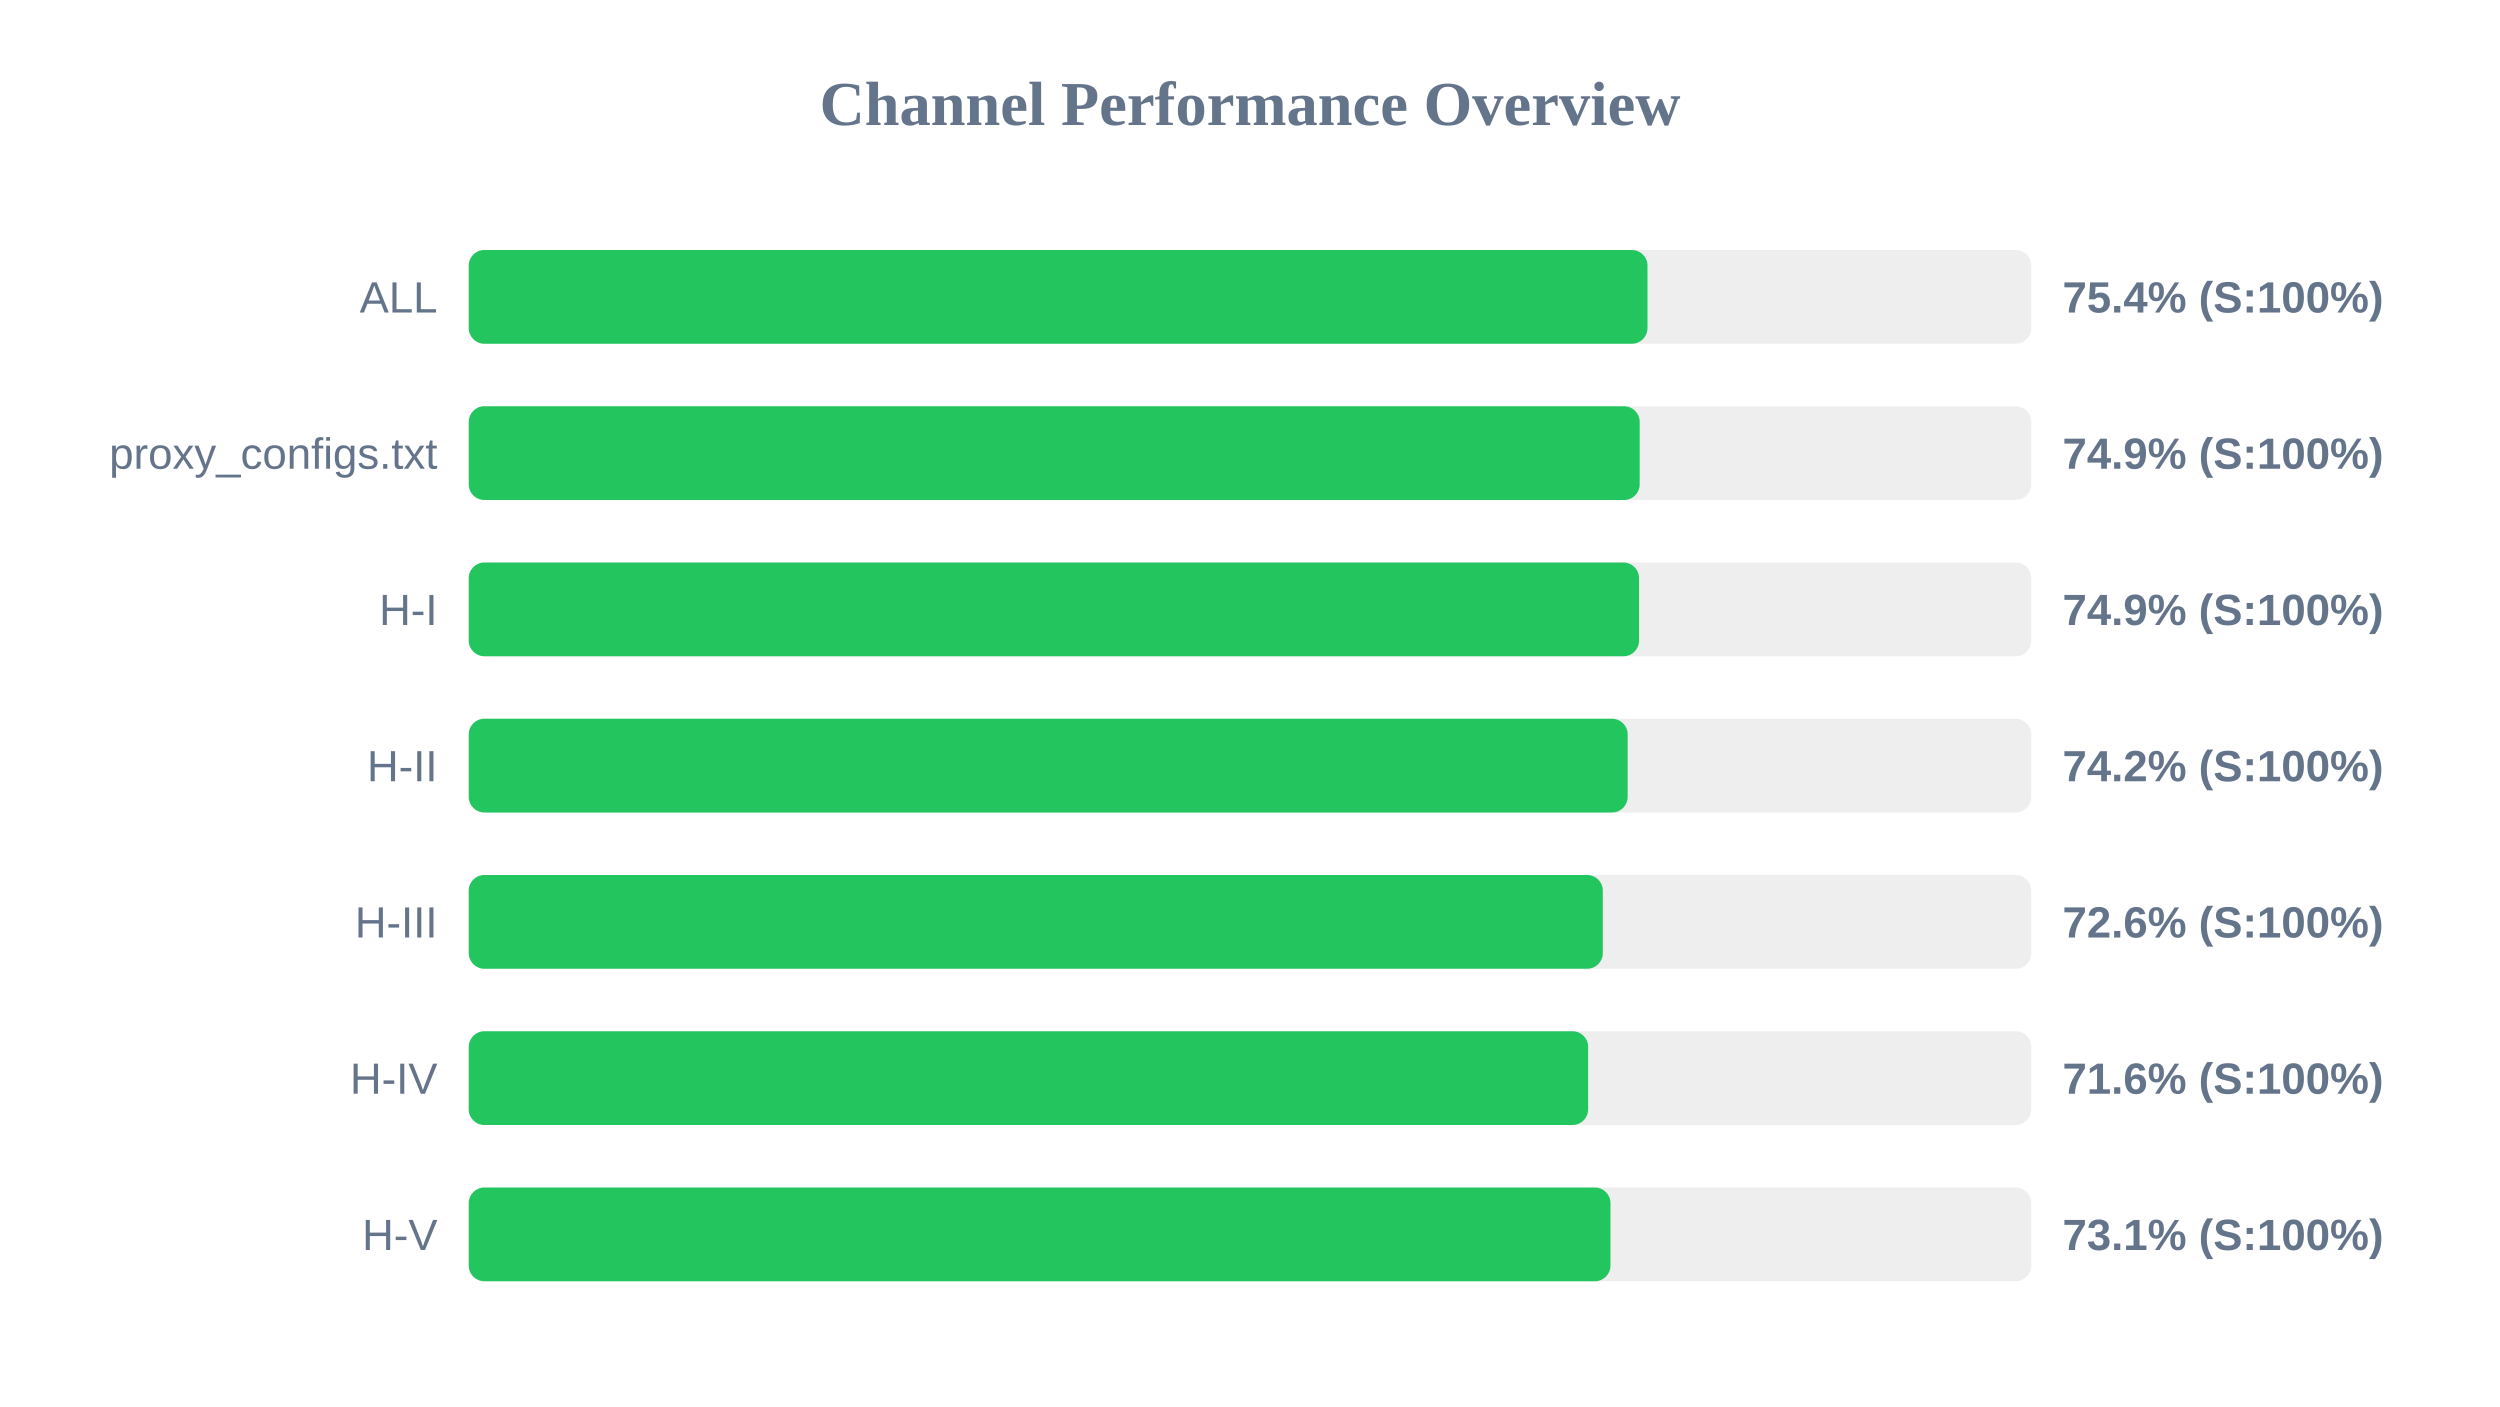
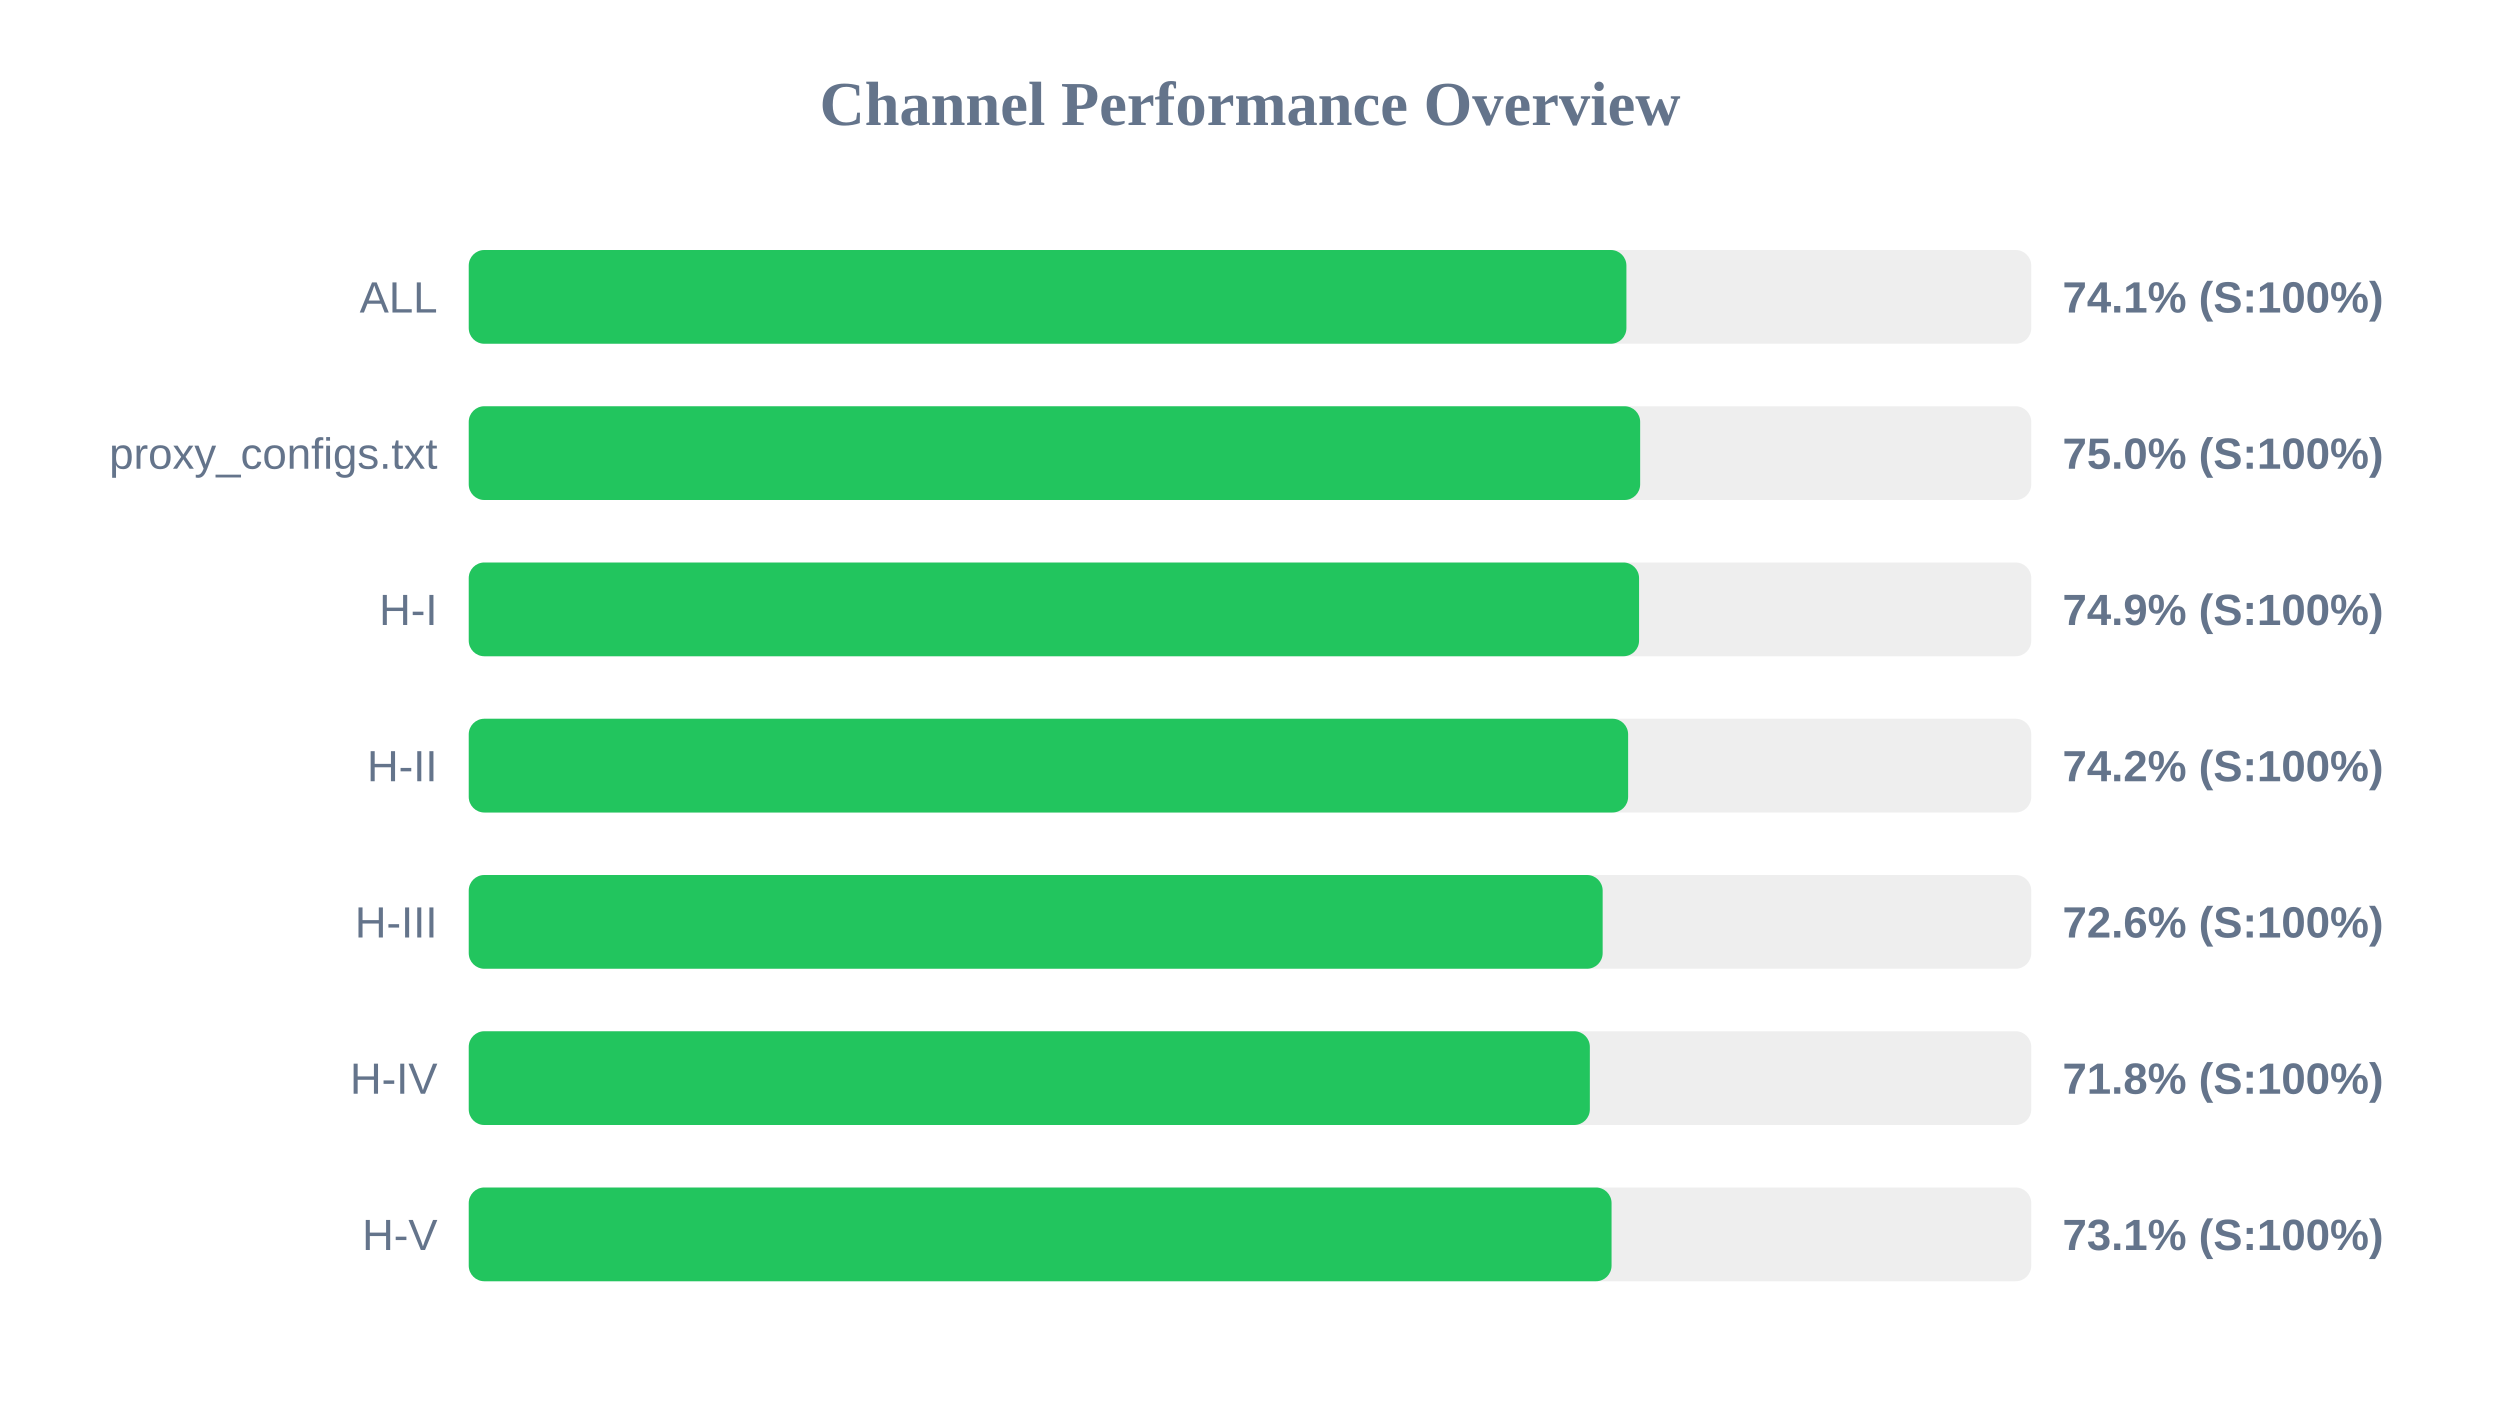
<svg xmlns="http://www.w3.org/2000/svg" width="800" height="450" version="1.1">
  <style>
        .row { font: 14px Arial; fill: #64748b; }
        .score { font: bold 14px Arial; fill: #64748b; }
    </style>
  <text x="400" y="40" text-anchor="middle" font-size="20px" font-weight="bold" fill="#64748b">Channel Performance Overview</text>
  <rect x="150" y="80" width="500" height="30" fill="#eee" rx="5" />
-   <rect x="150" y="80" width="377.2" height="30" fill="#22c55e" rx="5" />
+   <rect x="150" y="80" width="370.45" height="30" fill="#22c55e" rx="5" />
  <text x="140" y="100" text-anchor="end" class="row">ALL</text>
-   <text x="660" y="100" text-anchor="start" class="score">75.4% (S:100%)</text>
+   <text x="660" y="100" text-anchor="start" class="score">74.1% (S:100%)</text>
  <rect x="150" y="130" width="500" height="30" fill="#eee" rx="5" />
-   <rect x="150" y="130" width="374.7" height="30" fill="#22c55e" rx="5" />
+   <rect x="150" y="130" width="374.85" height="30" fill="#22c55e" rx="5" />
  <text x="140" y="150" text-anchor="end" class="row">proxy_configs.txt</text>
-   <text x="660" y="150" text-anchor="start" class="score">74.9% (S:100%)</text>
+   <text x="660" y="150" text-anchor="start" class="score">75.0% (S:100%)</text>
  <rect x="150" y="180" width="500" height="30" fill="#eee" rx="5" />
  <rect x="150" y="180" width="374.5" height="30" fill="#22c55e" rx="5" />
  <text x="140" y="200" text-anchor="end" class="row">H-I</text>
  <text x="660" y="200" text-anchor="start" class="score">74.9% (S:100%)</text>
  <rect x="150" y="230" width="500" height="30" fill="#eee" rx="5" />
-   <rect x="150" y="230" width="370.85" height="30" fill="#22c55e" rx="5" />
+   <rect x="150" y="230" width="371.0" height="30" fill="#22c55e" rx="5" />
  <text x="140" y="250" text-anchor="end" class="row">H-II</text>
  <text x="660" y="250" text-anchor="start" class="score">74.2% (S:100%)</text>
  <rect x="150" y="280" width="500" height="30" fill="#eee" rx="5" />
-   <rect x="150" y="280" width="362.9" height="30" fill="#22c55e" rx="5" />
+   <rect x="150" y="280" width="362.85" height="30" fill="#22c55e" rx="5" />
  <text x="140" y="300" text-anchor="end" class="row">H-III</text>
  <text x="660" y="300" text-anchor="start" class="score">72.6% (S:100%)</text>
  <rect x="150" y="330" width="500" height="30" fill="#eee" rx="5" />
-   <rect x="150" y="330" width="358.2" height="30" fill="#22c55e" rx="5" />
+   <rect x="150" y="330" width="358.75" height="30" fill="#22c55e" rx="5" />
  <text x="140" y="350" text-anchor="end" class="row">H-IV</text>
-   <text x="660" y="350" text-anchor="start" class="score">71.6% (S:100%)</text>
+   <text x="660" y="350" text-anchor="start" class="score">71.8% (S:100%)</text>
  <rect x="150" y="380" width="500" height="30" fill="#eee" rx="5" />
-   <rect x="150" y="380" width="365.35" height="30" fill="#22c55e" rx="5" />
+   <rect x="150" y="380" width="365.7" height="30" fill="#22c55e" rx="5" />
  <text x="140" y="400" text-anchor="end" class="row">H-V</text>
  <text x="660" y="400" text-anchor="start" class="score">73.1% (S:100%)</text>
</svg>
